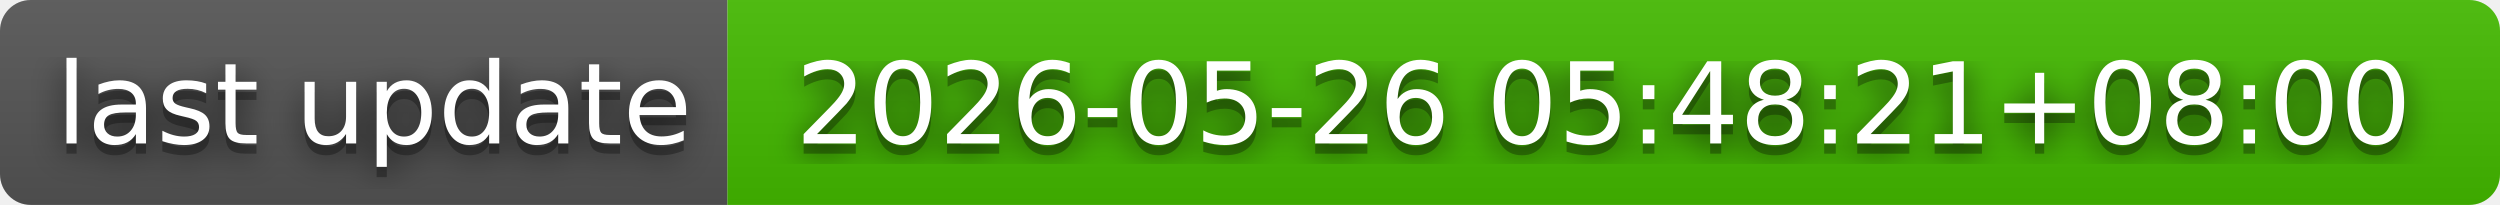
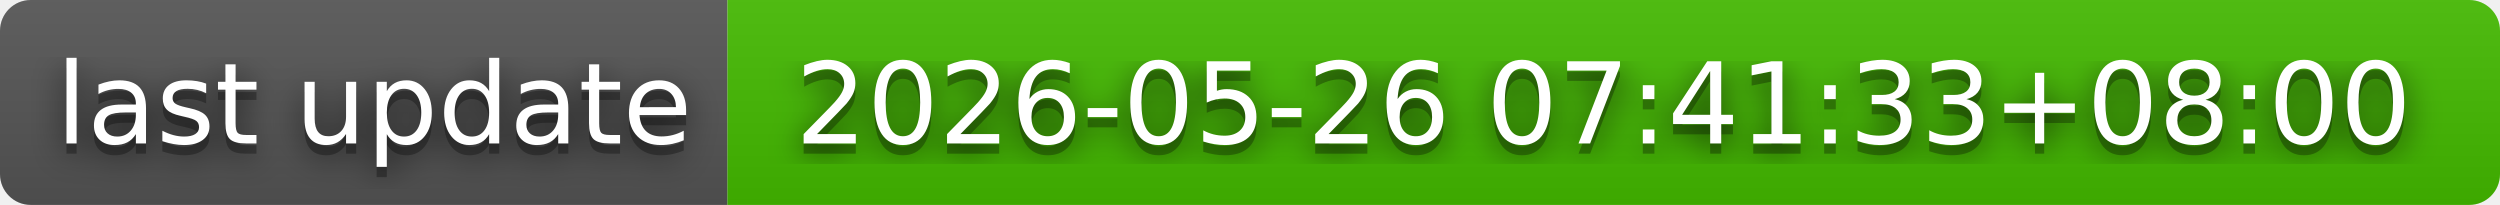
- <svg xmlns="http://www.w3.org/2000/svg" width="244" height="20" role="img" aria-label="last update: 2026-05-26 05:48:21+08:00">
+ <svg xmlns="http://www.w3.org/2000/svg" width="244" height="20" role="img" aria-label="last update: 2026-05-26 07:41:33+08:00">
  <filter id="blur">
    <feGaussianBlur in="SourceGraphic" stdDeviation="16" />
  </filter>
  <linearGradient id="s" x2="0" y2="100%">
    <stop offset="0" stop-color="#bbb" stop-opacity=".1" />
    <stop offset="1" stop-opacity=".1" />
  </linearGradient>
  <clipPath id="r">
    <rect width="244" height="20" rx="3" fill="#fff" />
  </clipPath>
  <g clip-path="url(#r)">
    <rect width="71" height="20" fill="#555" />
    <rect x="71" width="173" height="20" fill="#4b0" />
    <rect width="244" height="20" fill="url(#s)" />
  </g>
  <g fill="#fff" text-anchor="middle" font-family="Verdana,Geneva,DejaVu Sans,sans-serif" text-rendering="geometricPrecision" font-size="110">
    <text aria-hidden="true" x="365" y="150" fill="#010101" fill-opacity=".80" filter="url(#blur)" transform="scale(.1)" textLength="610">last update</text>
    <text aria-hidden="true" x="365" y="150" fill="#010101" fill-opacity=".3" transform="scale(.1)" textLength="610">last update</text>
    <text x="365" y="140" transform="scale(.1)" fill="#fff" textLength="610">last update</text>
-     <text aria-hidden="true" x="1565" y="150" fill="#010101" fill-opacity=".80" filter="url(#blur)" transform="scale(.1)" textLength="1630">2026-05-26 05:48:21+08:00</text>
-     <text aria-hidden="true" x="1565" y="150" fill="#010101" fill-opacity=".3" transform="scale(.1)" textLength="1630">2026-05-26 05:48:21+08:00</text>
-     <text x="1565" y="140" transform="scale(.1)" fill="#fff" textLength="1630">2026-05-26 05:48:21+08:00</text>
+     <text aria-hidden="true" x="1565" y="150" fill="#010101" fill-opacity=".80" filter="url(#blur)" transform="scale(.1)" textLength="1630">2026-05-26 07:41:33+08:00</text>
+     <text aria-hidden="true" x="1565" y="150" fill="#010101" fill-opacity=".3" transform="scale(.1)" textLength="1630">2026-05-26 07:41:33+08:00</text>
+     <text x="1565" y="140" transform="scale(.1)" fill="#fff" textLength="1630">2026-05-26 07:41:33+08:00</text>
  </g>
</svg>
